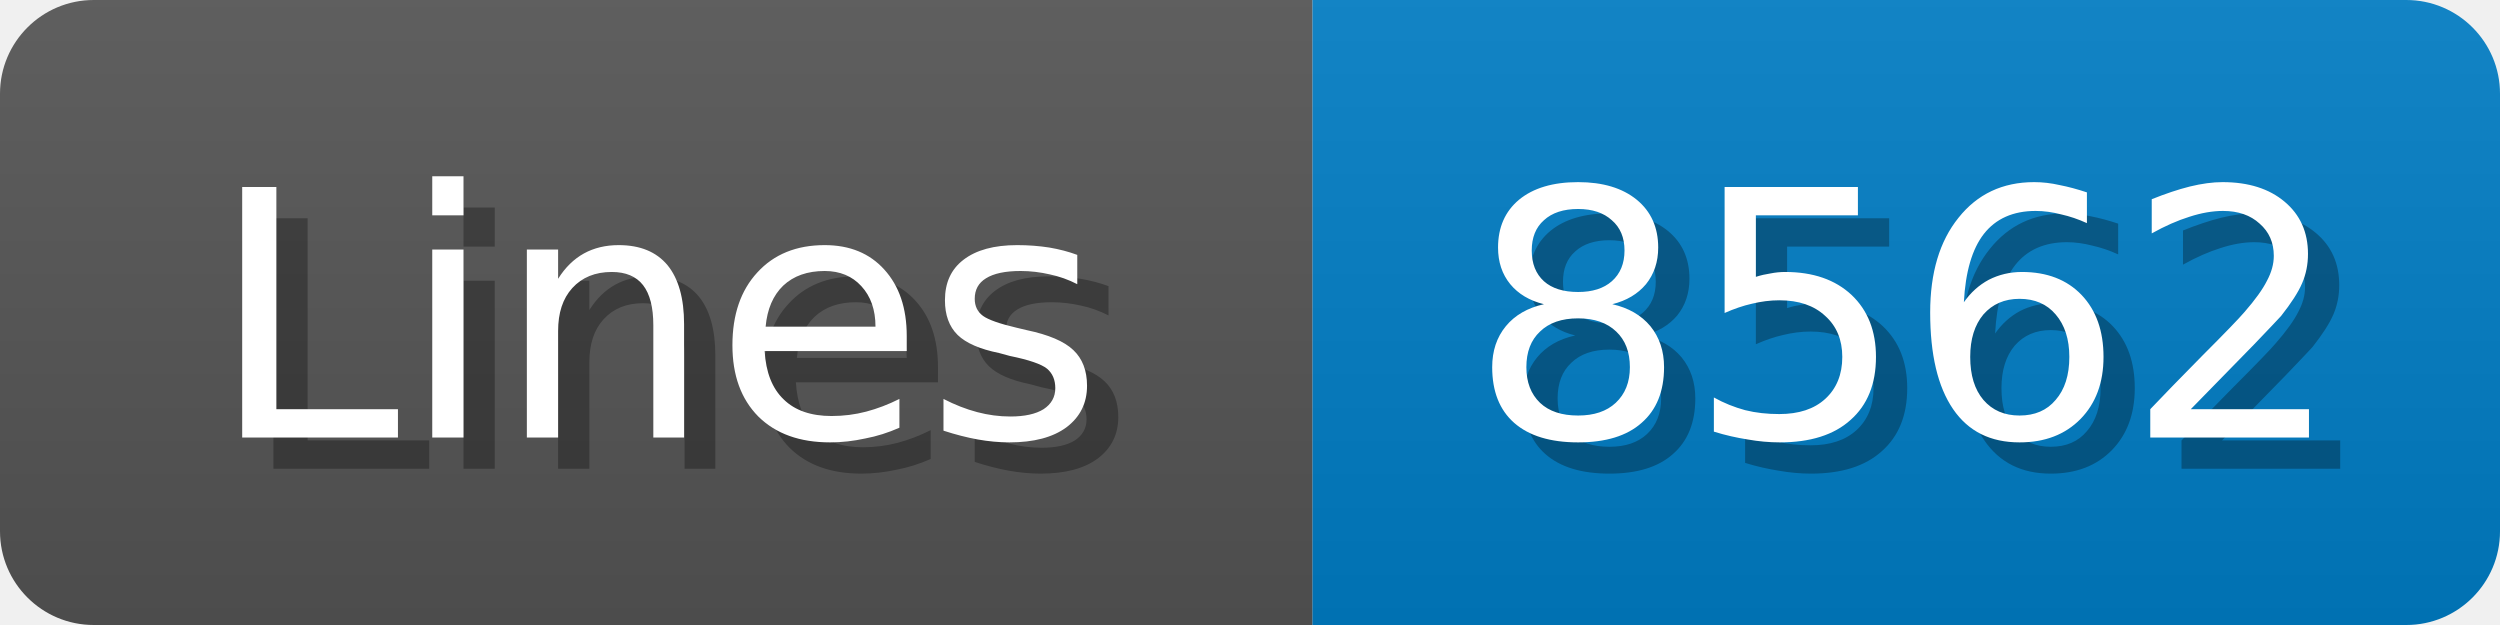
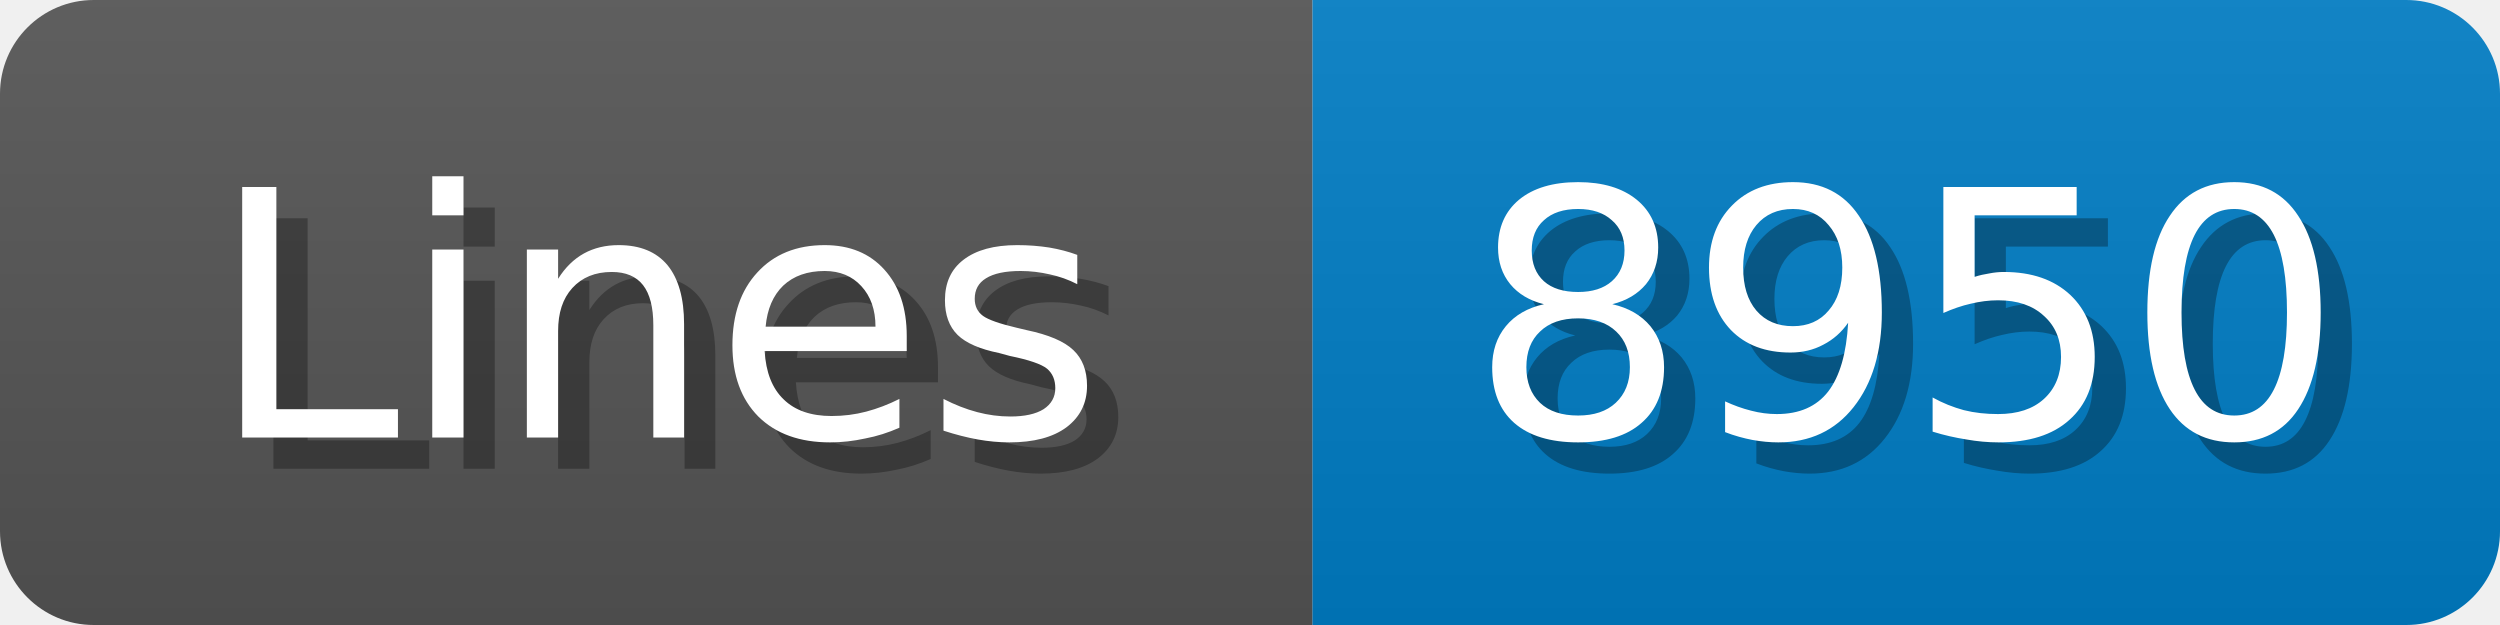
<svg xmlns="http://www.w3.org/2000/svg" width="80" height="20">
  <linearGradient id="b" x2="0" y2="100%">
    <stop offset="0" stop-color="#bbb" stop-opacity=".1" />
    <stop offset="1" stop-opacity=".1" />
  </linearGradient>
  <mask id="anybadge_1">
    <rect width="80" height="20" rx="3" fill="#fff" />
  </mask>
  <g mask="url(#anybadge_1)">
    <path fill="#555" d="M0 0h42v20H0z" />
    <path fill="#007ec6" d="M42 0h38v20H42z" />
    <path fill="url(#b)" d="M0 0h80v20H0z" />
  </g>
  <g fill="#fff" text-anchor="middle" font-family="DejaVu Sans,Verdana,Geneva,sans-serif" font-size="11">
    <text x="22.0" y="15" fill="#010101" fill-opacity=".3">Lines</text>
    <text x="21.0" y="14">Lines</text>
  </g>
  <g fill="#fff" text-anchor="middle" font-family="DejaVu Sans,Verdana,Geneva,sans-serif" font-size="11">
-     <text x="62.0" y="15" fill="#010101" fill-opacity=".3">8562</text>
-     <text x="61.0" y="14">8562</text>
+     <text x="62.0" y="15" fill="#010101" fill-opacity=".3">8950</text>
+     <text x="61.0" y="14">8950</text>
  </g>
</svg>
